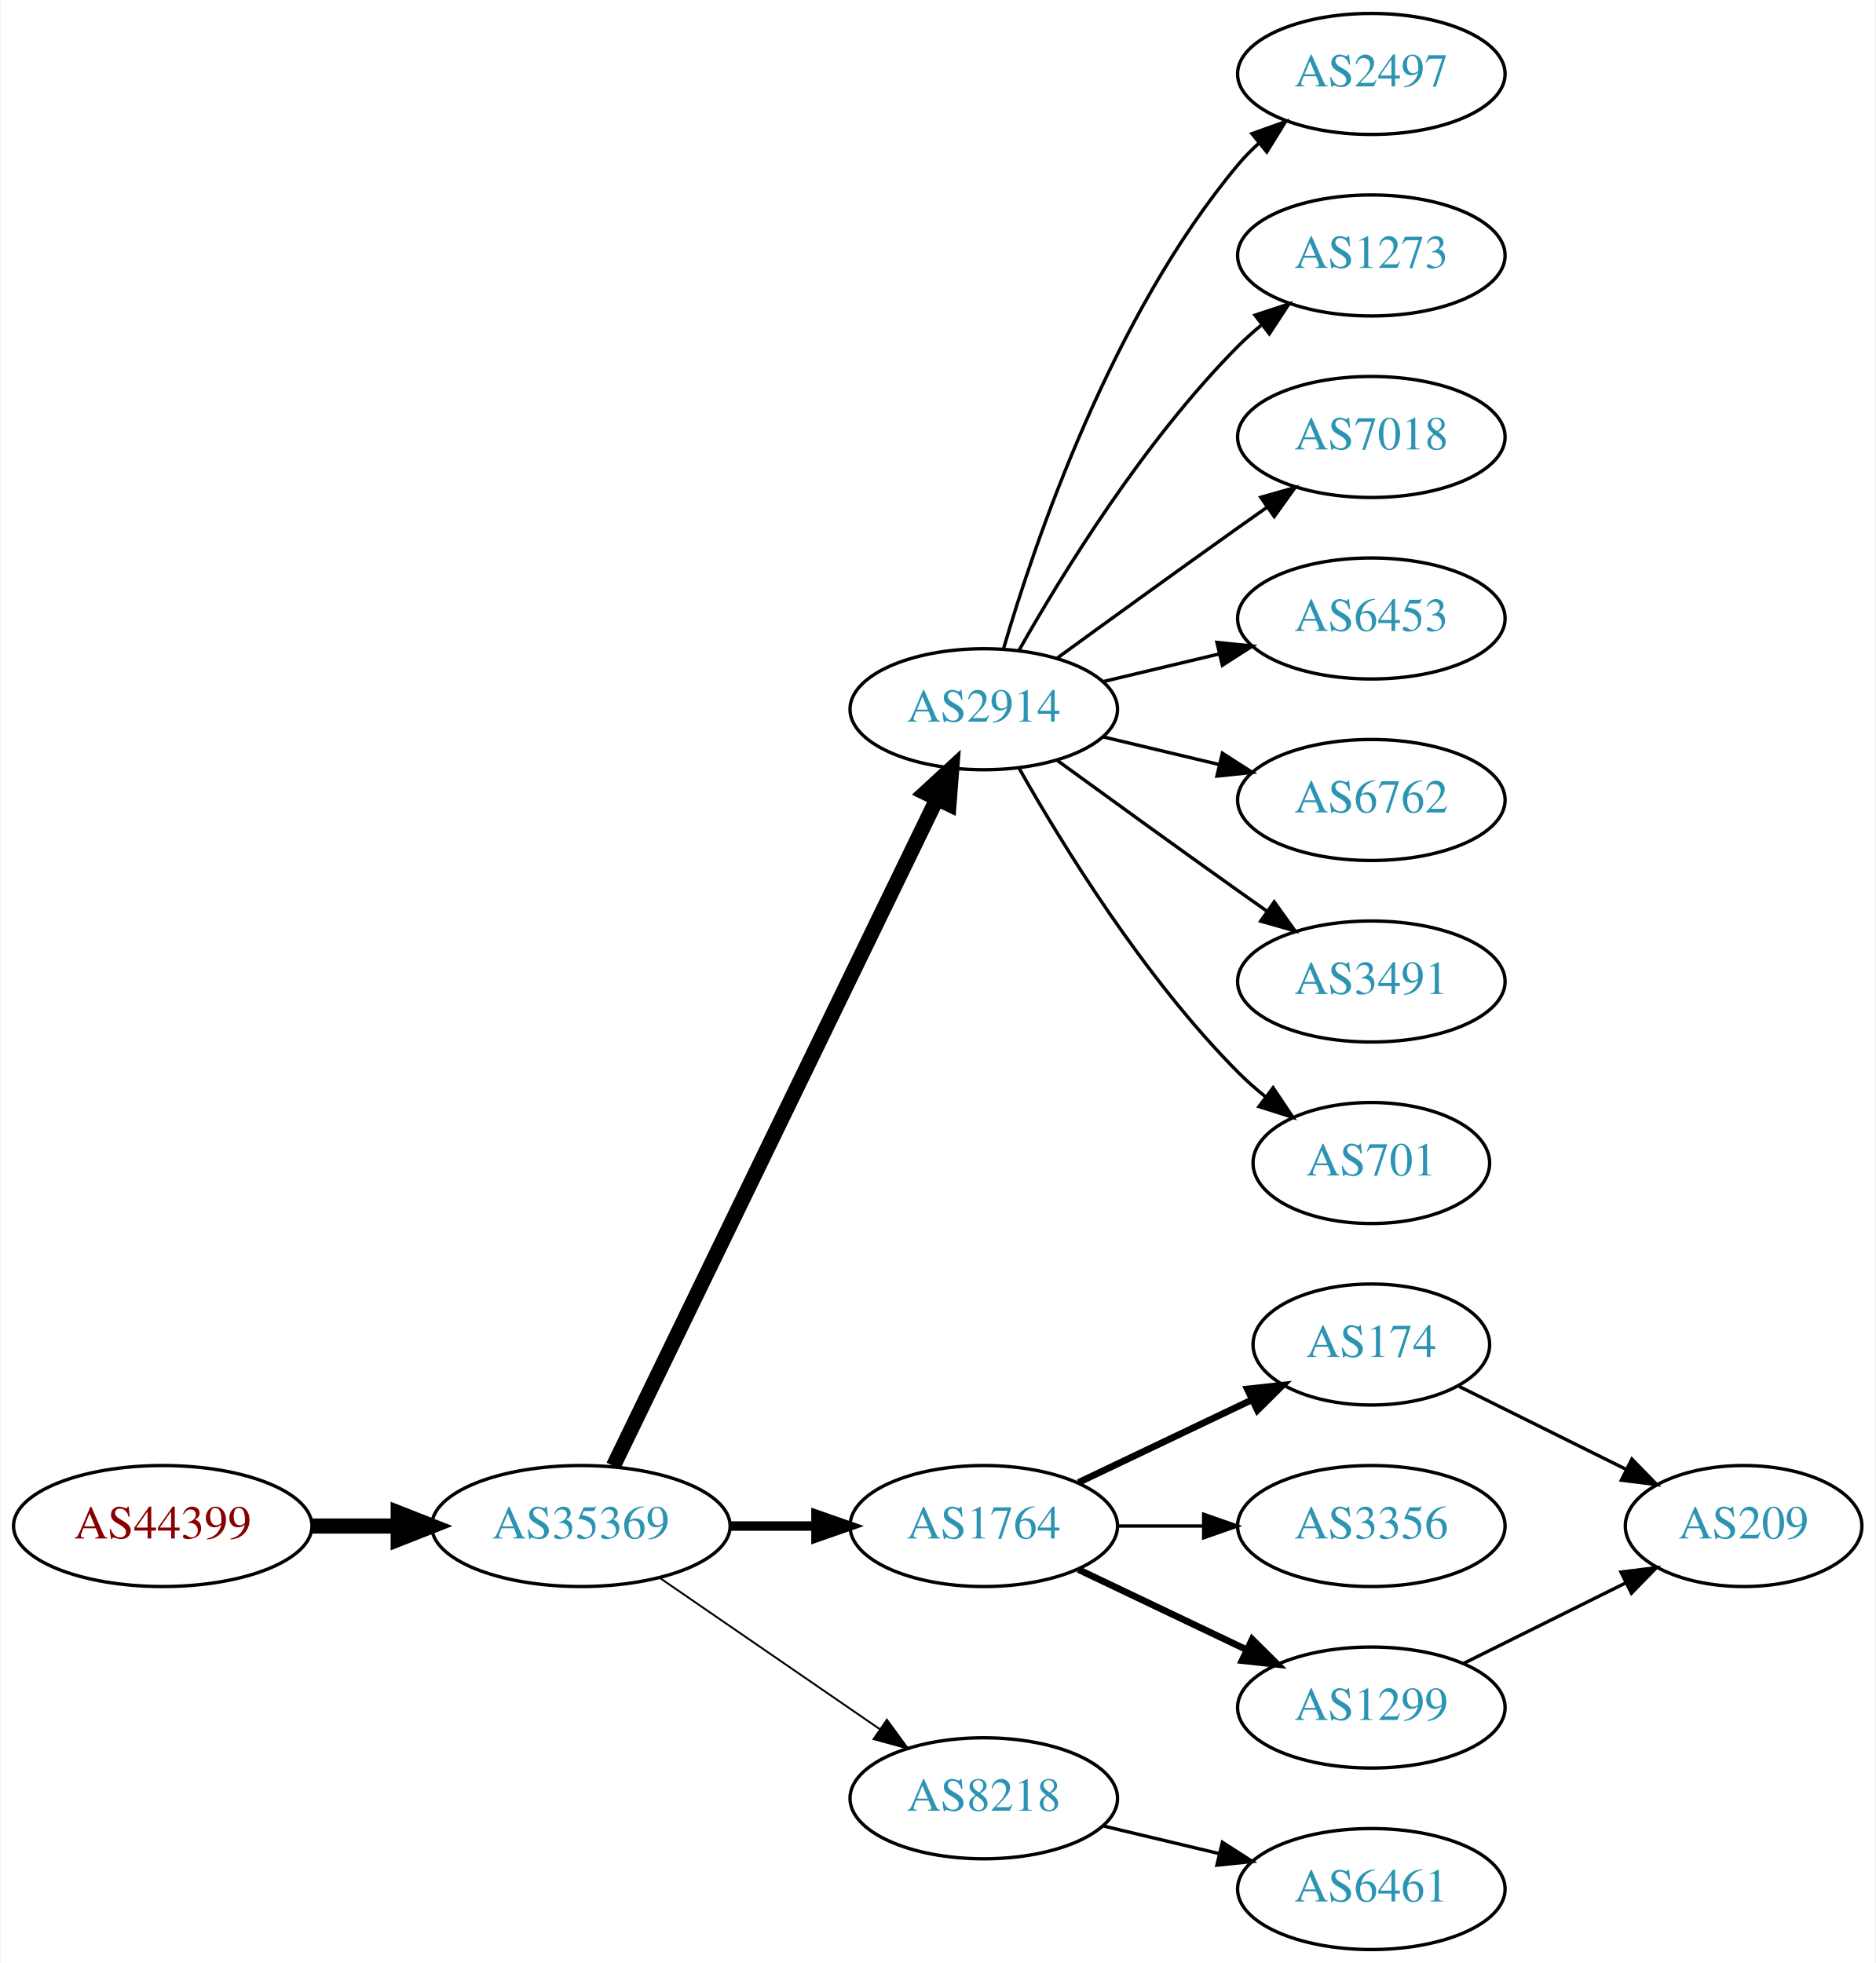
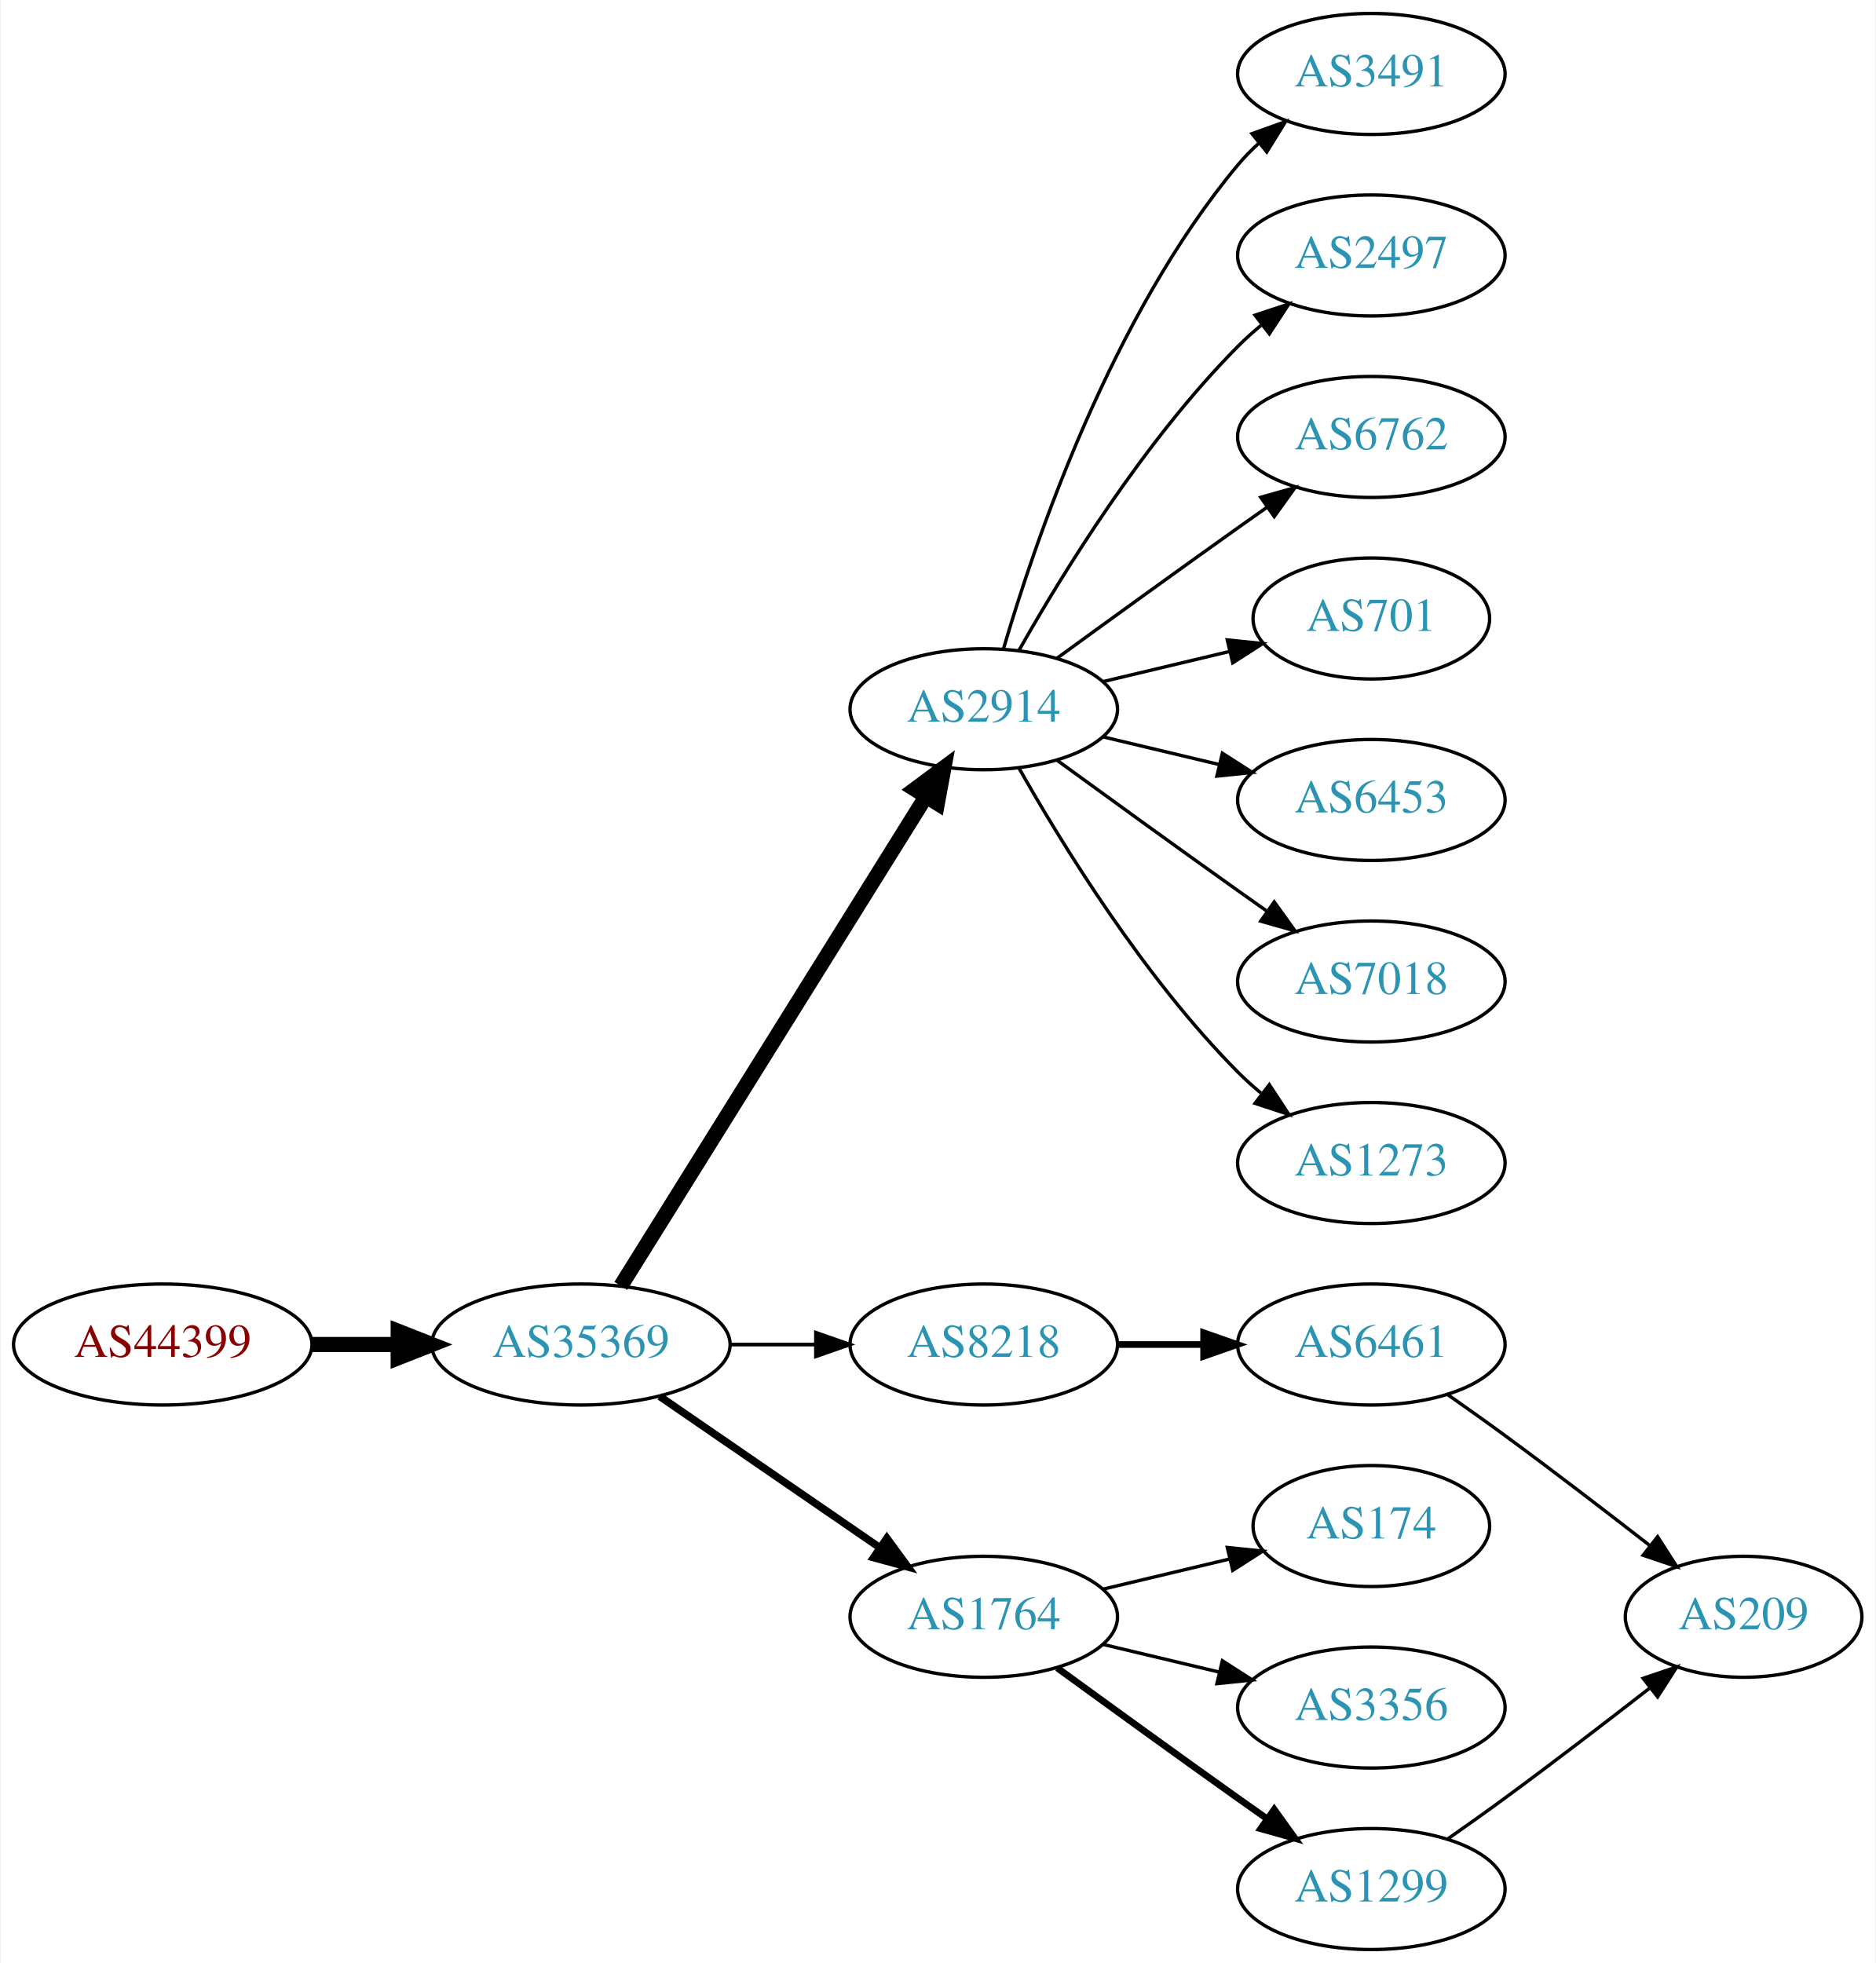
<svg xmlns="http://www.w3.org/2000/svg" xmlns:xlink="http://www.w3.org/1999/xlink" width="558pt" height="584pt" viewBox="0.00 0.00 557.56 584.00">
  <g id="graph0" class="graph" transform="scale(1 1) rotate(0) translate(4 580)">
    <polygon fill="white" stroke="none" points="-4,4 -4,-580 553.564,-580 553.564,4 -4,4" />
    <g id="node1" class="node">
      <g id="a_node1">
        <a xlink:href="/asn/44399" xlink:title="AS44399 ~ FH OOe Studienbetriebs GmbH [AT]">
-           <ellipse fill="#ffffff" stroke="black" cx="44.196" cy="-126" rx="44.393" ry="18" />
-           <text text-anchor="middle" x="44.196" y="-122.3" font-family="Times,serif" font-size="14.00" fill="#880000">AS44399</text>
+           <ellipse fill="#ffffff" stroke="black" cx="44.196" cy="-180" rx="44.393" ry="18" />
+           <text text-anchor="middle" x="44.196" y="-176.3" font-family="Times,serif" font-size="14.00" fill="#880000">AS44399</text>
        </a>
      </g>
    </g>
    <g id="node2" class="node">
      <g id="a_node2">
        <a xlink:href="/asn/35369" xlink:title="AS35369 ~ LINZAG-TELEKOM-AS [AT]">
-           <ellipse fill="#ffffff" stroke="black" cx="168.588" cy="-126" rx="44.393" ry="18" />
-           <text text-anchor="middle" x="168.588" y="-122.3" font-family="Times,serif" font-size="14.00" fill="#2c94b3">AS35369</text>
+           <ellipse fill="#ffffff" stroke="black" cx="168.588" cy="-180" rx="44.393" ry="18" />
+           <text text-anchor="middle" x="168.588" y="-176.3" font-family="Times,serif" font-size="14.00" fill="#2c94b3">AS35369</text>
        </a>
      </g>
    </g>
    <g id="edge1" class="edge">
-       <path fill="none" stroke="black" stroke-width="4.5" d="M88.692,-126C96.898,-126 105.569,-126 114.041,-126" />
-       <polygon fill="black" stroke="black" stroke-width="4.5" points="114.233,-129.938 124.233,-126 114.233,-122.063 114.233,-129.938" />
+       <path fill="none" stroke="black" stroke-width="4.5" d="M88.692,-180C96.898,-180 105.569,-180 114.041,-180" />
+       <polygon fill="black" stroke="black" stroke-width="4.5" points="114.233,-183.938 124.233,-180 114.233,-176.063 114.233,-183.938" />
    </g>
    <g id="node3" class="node">
      <g id="a_node3">
        <a xlink:href="/asn/2914" xlink:title="AS2914 ~ NTT America, Inc. [US]">
          <ellipse fill="#ffffff" stroke="black" cx="288.431" cy="-369" rx="39.794" ry="18" />
          <text text-anchor="middle" x="288.431" y="-365.3" font-family="Times,serif" font-size="14.00" fill="#2c94b3">AS2914</text>
        </a>
      </g>
    </g>
    <g id="edge2" class="edge">
-       <path fill="none" stroke="black" stroke-width="4.5" d="M178.253,-143.868C198.734,-186.101 250.221,-292.272 274.447,-342.227" />
-       <polygon fill="black" stroke="black" stroke-width="4.5" points="271.005,-344.154 278.912,-351.433 278.091,-340.717 271.005,-344.154" />
+       <path fill="none" stroke="black" stroke-width="4.5" d="M180.463,-197.442C201.247,-230.775 246.707,-303.686 271.136,-342.866" />
+       <polygon fill="black" stroke="black" stroke-width="4.5" points="267.95,-345.198 276.582,-351.6 274.632,-341.031 267.95,-345.198" />
    </g>
    <g id="node4" class="node">
      <g id="a_node4">
-         <a xlink:href="/asn/1764" xlink:title="AS1764 ~ NEXTLAYER-AS [AT]">
-           <ellipse fill="#ffffff" stroke="black" cx="288.431" cy="-126" rx="39.794" ry="18" />
-           <text text-anchor="middle" x="288.431" y="-122.3" font-family="Times,serif" font-size="14.00" fill="#2c94b3">AS1764</text>
+         <a xlink:href="/asn/8218" xlink:title="AS8218 ~ legacy Neotelecoms [FR]">
+           <ellipse fill="#ffffff" stroke="black" cx="288.431" cy="-180" rx="39.794" ry="18" />
+           <text text-anchor="middle" x="288.431" y="-176.3" font-family="Times,serif" font-size="14.00" fill="#2c94b3">AS8218</text>
        </a>
      </g>
    </g>
    <g id="edge3" class="edge">
-       <path fill="none" stroke="black" stroke-width="2.812" d="M212.799,-126C221.112,-126 229.875,-126 238.357,-126" />
-       <polygon fill="black" stroke="black" stroke-width="2.812" points="238.516,-129.5 248.516,-126 238.516,-122.5 238.516,-129.5" />
+       <path fill="none" stroke="black" stroke-width="1.125" d="M212.799,-180C221.112,-180 229.875,-180 238.357,-180" />
+       <polygon fill="black" stroke="black" stroke-width="1.125" points="238.516,-183.5 248.516,-180 238.516,-176.5 238.516,-183.5" />
    </g>
    <g id="node5" class="node">
      <g id="a_node5">
-         <a xlink:href="/asn/8218" xlink:title="AS8218 ~ legacy Neotelecoms [FR]">
-           <ellipse fill="#ffffff" stroke="black" cx="288.431" cy="-45" rx="39.794" ry="18" />
-           <text text-anchor="middle" x="288.431" y="-41.3" font-family="Times,serif" font-size="14.00" fill="#2c94b3">AS8218</text>
+         <a xlink:href="/asn/1764" xlink:title="AS1764 ~ NEXTLAYER-AS [AT]">
+           <ellipse fill="#ffffff" stroke="black" cx="288.431" cy="-99" rx="39.794" ry="18" />
+           <text text-anchor="middle" x="288.431" y="-95.3" font-family="Times,serif" font-size="14.00" fill="#2c94b3">AS1764</text>
        </a>
      </g>
    </g>
    <g id="edge4" class="edge">
-       <path fill="none" stroke="black" stroke-width="0.562" d="M192.031,-110.574C210.612,-97.802 237.173,-79.545 257.553,-65.537" />
-       <polygon fill="black" stroke="black" stroke-width="0.562" points="259.609,-68.371 265.867,-59.822 255.643,-62.602 259.609,-68.371" />
+       <path fill="none" stroke="black" stroke-width="2.25" d="M192.031,-164.574C210.612,-151.802 237.173,-133.545 257.553,-119.537" />
+       <polygon fill="black" stroke="black" stroke-width="2.25" points="259.609,-122.371 265.867,-113.822 255.643,-116.602 259.609,-122.371" />
+     </g>
+     <g id="node6" class="node">
+       <g id="a_node6">
+         <a xlink:href="/asn/3491" xlink:title="AS3491 ~ PCCW Global, Inc. [US]">
+           <ellipse fill="#ffffff" stroke="black" cx="403.724" cy="-558" rx="39.794" ry="18" />
+           <text text-anchor="middle" x="403.724" y="-554.3" font-family="Times,serif" font-size="14.00" fill="#2c94b3">AS3491</text>
+         </a>
+       </g>
+     </g>
+     <g id="edge5" class="edge">
+       <path fill="none" stroke="black" d="M294.305,-387.002C303.619,-418.844 326.435,-485.981 364.077,-531 365.948,-533.237 368.046,-535.374 370.272,-537.396" />
+       <polygon fill="black" stroke="black" points="368.216,-540.234 378.191,-543.804 372.619,-534.793 368.216,-540.234" />
+     </g>
+     <g id="node7" class="node">
+       <g id="a_node7">
+         <a xlink:href="/asn/2497" xlink:title="AS2497 ~ Internet Initiative Japan Inc. [JP]">
+           <ellipse fill="#ffffff" stroke="black" cx="403.724" cy="-504" rx="39.794" ry="18" />
+           <text text-anchor="middle" x="403.724" y="-500.3" font-family="Times,serif" font-size="14.00" fill="#2c94b3">AS2497</text>
+         </a>
+       </g>
+     </g>
+     <g id="edge6" class="edge">
+       <path fill="none" stroke="black" d="M298.891,-386.49C311.672,-409.096 336.105,-448.886 364.077,-477 366.188,-479.121 368.484,-481.188 370.87,-483.171" />
+       <polygon fill="black" stroke="black" points="369.122,-486.242 379.185,-489.556 373.385,-480.69 369.122,-486.242" />
+     </g>
+     <g id="node8" class="node">
+       <g id="a_node8">
+         <a xlink:href="/asn/6762" xlink:title="AS6762 ~ TELECOM ITALIA SPARKLE S.p.A. [IT]">
+           <ellipse fill="#ffffff" stroke="black" cx="403.724" cy="-450" rx="39.794" ry="18" />
+           <text text-anchor="middle" x="403.724" y="-446.3" font-family="Times,serif" font-size="14.00" fill="#2c94b3">AS6762</text>
+         </a>
+       </g>
+     </g>
+     <g id="edge7" class="edge">
+       <path fill="none" stroke="black" d="M310.279,-384.222C325.213,-395.091 345.827,-410.025 364.077,-423 366.898,-425.005 369.841,-427.085 372.789,-429.159" />
+       <polygon fill="black" stroke="black" points="370.816,-432.05 381.013,-434.926 374.835,-426.319 370.816,-432.05" />
+     </g>
+     <g id="node9" class="node">
+       <g id="a_node9">
+         <a xlink:href="/asn/701" xlink:title="AS701 ~ UUNET [US]">
+           <ellipse fill="#ffffff" stroke="black" cx="403.724" cy="-396" rx="35.194" ry="18" />
+           <text text-anchor="middle" x="403.724" y="-392.3" font-family="Times,serif" font-size="14.00" fill="#2c94b3">AS701</text>
+         </a>
+       </g>
+     </g>
+     <g id="edge8" class="edge">
+       <path fill="none" stroke="black" d="M324.038,-377.248C335.833,-380.058 349.137,-383.229 361.405,-386.153" />
+       <polygon fill="black" stroke="black" points="360.871,-389.624 371.41,-388.537 362.494,-382.814 360.871,-389.624" />
    </g>
    <g id="node10" class="node">
      <g id="a_node10">
-         <a xlink:href="/asn/2497" xlink:title="AS2497 ~ Internet Initiative Japan Inc. [JP]">
-           <ellipse fill="#ffffff" stroke="black" cx="403.724" cy="-558" rx="39.794" ry="18" />
-           <text text-anchor="middle" x="403.724" y="-554.3" font-family="Times,serif" font-size="14.00" fill="#2c94b3">AS2497</text>
+         <a xlink:href="/asn/6453" xlink:title="AS6453 ~ TATA COMMUNICATIONS (AMERICA) INC [US]">
+           <ellipse fill="#ffffff" stroke="black" cx="403.724" cy="-342" rx="39.794" ry="18" />
+           <text text-anchor="middle" x="403.724" y="-338.3" font-family="Times,serif" font-size="14.00" fill="#2c94b3">AS6453</text>
        </a>
      </g>
    </g>
    <g id="edge9" class="edge">
-       <path fill="none" stroke="black" d="M294.305,-387.002C303.619,-418.844 326.435,-485.981 364.077,-531 365.948,-533.237 368.046,-535.374 370.272,-537.396" />
-       <polygon fill="black" stroke="black" points="368.216,-540.234 378.191,-543.804 372.619,-534.793 368.216,-540.234" />
+       <path fill="none" stroke="black" d="M324.038,-360.752C334.909,-358.162 347.064,-355.265 358.506,-352.538" />
+       <polygon fill="black" stroke="black" points="359.412,-355.92 368.328,-350.197 357.789,-349.111 359.412,-355.92" />
    </g>
    <g id="node11" class="node">
      <g id="a_node11">
-         <a xlink:href="/asn/1273" xlink:title="AS1273 ~ Vodafone Group PLC [EU]">
-           <ellipse fill="#ffffff" stroke="black" cx="403.724" cy="-504" rx="39.794" ry="18" />
-           <text text-anchor="middle" x="403.724" y="-500.3" font-family="Times,serif" font-size="14.00" fill="#2c94b3">AS1273</text>
+         <a xlink:href="/asn/7018" xlink:title="AS7018 ~ AT&amp;T Services, Inc. [US]">
+           <ellipse fill="#ffffff" stroke="black" cx="403.724" cy="-288" rx="39.794" ry="18" />
+           <text text-anchor="middle" x="403.724" y="-284.3" font-family="Times,serif" font-size="14.00" fill="#2c94b3">AS7018</text>
        </a>
      </g>
    </g>
    <g id="edge10" class="edge">
-       <path fill="none" stroke="black" d="M298.891,-386.49C311.672,-409.096 336.105,-448.886 364.077,-477 366.188,-479.121 368.484,-481.188 370.87,-483.171" />
-       <polygon fill="black" stroke="black" points="369.122,-486.242 379.185,-489.556 373.385,-480.69 369.122,-486.242" />
+       <path fill="none" stroke="black" d="M310.279,-353.778C325.213,-342.909 345.827,-327.975 364.077,-315 366.898,-312.995 369.841,-310.915 372.789,-308.841" />
+       <polygon fill="black" stroke="black" points="374.835,-311.681 381.013,-303.074 370.816,-305.95 374.835,-311.681" />
    </g>
    <g id="node12" class="node">
      <g id="a_node12">
-         <a xlink:href="/asn/7018" xlink:title="AS7018 ~ AT&amp;T Services, Inc. [US]">
-           <ellipse fill="#ffffff" stroke="black" cx="403.724" cy="-450" rx="39.794" ry="18" />
-           <text text-anchor="middle" x="403.724" y="-446.3" font-family="Times,serif" font-size="14.00" fill="#2c94b3">AS7018</text>
+         <a xlink:href="/asn/1273" xlink:title="AS1273 ~ Vodafone Group PLC [EU]">
+           <ellipse fill="#ffffff" stroke="black" cx="403.724" cy="-234" rx="39.794" ry="18" />
+           <text text-anchor="middle" x="403.724" y="-230.3" font-family="Times,serif" font-size="14.00" fill="#2c94b3">AS1273</text>
        </a>
      </g>
    </g>
    <g id="edge11" class="edge">
-       <path fill="none" stroke="black" d="M310.279,-384.222C325.213,-395.091 345.827,-410.025 364.077,-423 366.898,-425.005 369.841,-427.085 372.789,-429.159" />
-       <polygon fill="black" stroke="black" points="370.816,-432.05 381.013,-434.926 374.835,-426.319 370.816,-432.05" />
+       <path fill="none" stroke="black" d="M298.891,-351.51C311.672,-328.904 336.105,-289.114 364.077,-261 366.188,-258.879 368.484,-256.812 370.87,-254.829" />
+       <polygon fill="black" stroke="black" points="373.385,-257.31 379.185,-248.444 369.122,-251.758 373.385,-257.31" />
    </g>
    <g id="node13" class="node">
      <g id="a_node13">
-         <a xlink:href="/asn/6453" xlink:title="AS6453 ~ TATA COMMUNICATIONS (AMERICA) INC [US]">
-           <ellipse fill="#ffffff" stroke="black" cx="403.724" cy="-396" rx="39.794" ry="18" />
-           <text text-anchor="middle" x="403.724" y="-392.3" font-family="Times,serif" font-size="14.00" fill="#2c94b3">AS6453</text>
+         <a xlink:href="/asn/6461" xlink:title="AS6461 ~ Zayo Bandwidth [US]">
+           <ellipse fill="#ffffff" stroke="black" cx="403.724" cy="-180" rx="39.794" ry="18" />
+           <text text-anchor="middle" x="403.724" y="-176.3" font-family="Times,serif" font-size="14.00" fill="#2c94b3">AS6461</text>
        </a>
      </g>
    </g>
    <g id="edge12" class="edge">
-       <path fill="none" stroke="black" d="M324.038,-377.248C334.909,-379.838 347.064,-382.735 358.506,-385.462" />
-       <polygon fill="black" stroke="black" points="357.789,-388.889 368.328,-387.803 359.412,-382.08 357.789,-388.889" />
+       <path fill="none" stroke="black" stroke-width="2" d="M328.103,-180C336.306,-180 345.07,-180 353.602,-180" />
+       <polygon fill="black" stroke="black" stroke-width="2" points="353.841,-183.5 363.841,-180 353.841,-176.5 353.841,-183.5" />
    </g>
    <g id="node14" class="node">
      <g id="a_node14">
-         <a xlink:href="/asn/6762" xlink:title="AS6762 ~ TELECOM ITALIA SPARKLE S.p.A. [IT]">
-           <ellipse fill="#ffffff" stroke="black" cx="403.724" cy="-342" rx="39.794" ry="18" />
-           <text text-anchor="middle" x="403.724" y="-338.3" font-family="Times,serif" font-size="14.00" fill="#2c94b3">AS6762</text>
+         <a xlink:href="/asn/174" xlink:title="AS174 ~ Cogent Communications [US]">
+           <ellipse fill="#ffffff" stroke="black" cx="403.724" cy="-126" rx="35.194" ry="18" />
+           <text text-anchor="middle" x="403.724" y="-122.3" font-family="Times,serif" font-size="14.00" fill="#2c94b3">AS174</text>
        </a>
      </g>
    </g>
    <g id="edge13" class="edge">
-       <path fill="none" stroke="black" d="M324.038,-360.752C334.909,-358.162 347.064,-355.265 358.506,-352.538" />
-       <polygon fill="black" stroke="black" points="359.412,-355.92 368.328,-350.197 357.789,-349.111 359.412,-355.92" />
+       <path fill="none" stroke="black" d="M324.038,-107.248C335.833,-110.058 349.137,-113.229 361.405,-116.153" />
+       <polygon fill="black" stroke="black" points="360.871,-119.624 371.41,-118.537 362.494,-112.814 360.871,-119.624" />
    </g>
    <g id="node15" class="node">
      <g id="a_node15">
-         <a xlink:href="/asn/3491" xlink:title="AS3491 ~ PCCW Global, Inc. [US]">
-           <ellipse fill="#ffffff" stroke="black" cx="403.724" cy="-288" rx="39.794" ry="18" />
-           <text text-anchor="middle" x="403.724" y="-284.3" font-family="Times,serif" font-size="14.00" fill="#2c94b3">AS3491</text>
+         <a xlink:href="/asn/3356" xlink:title="AS3356 ~ Level 3 Parent, LLC [US]">
+           <ellipse fill="#ffffff" stroke="black" cx="403.724" cy="-72" rx="39.794" ry="18" />
+           <text text-anchor="middle" x="403.724" y="-68.3" font-family="Times,serif" font-size="14.00" fill="#2c94b3">AS3356</text>
        </a>
      </g>
    </g>
    <g id="edge14" class="edge">
-       <path fill="none" stroke="black" d="M310.279,-353.778C325.213,-342.909 345.827,-327.975 364.077,-315 366.898,-312.995 369.841,-310.915 372.789,-308.841" />
-       <polygon fill="black" stroke="black" points="374.835,-311.681 381.013,-303.074 370.816,-305.95 374.835,-311.681" />
+       <path fill="none" stroke="black" d="M324.038,-90.752C334.909,-88.162 347.064,-85.265 358.506,-82.538" />
+       <polygon fill="black" stroke="black" points="359.412,-85.92 368.328,-80.197 357.789,-79.111 359.412,-85.92" />
    </g>
    <g id="node16" class="node">
      <g id="a_node16">
-         <a xlink:href="/asn/701" xlink:title="AS701 ~ UUNET [US]">
-           <ellipse fill="#ffffff" stroke="black" cx="403.724" cy="-234" rx="35.194" ry="18" />
-           <text text-anchor="middle" x="403.724" y="-230.3" font-family="Times,serif" font-size="14.00" fill="#2c94b3">AS701</text>
+         <a xlink:href="/asn/1299" xlink:title="AS1299 ~ Telia Carrier [EU]">
+           <ellipse fill="#ffffff" stroke="black" cx="403.724" cy="-18" rx="39.794" ry="18" />
+           <text text-anchor="middle" x="403.724" y="-14.3" font-family="Times,serif" font-size="14.00" fill="#2c94b3">AS1299</text>
        </a>
      </g>
    </g>
    <g id="edge15" class="edge">
-       <path fill="none" stroke="black" d="M298.891,-351.51C311.672,-328.904 336.105,-289.114 364.077,-261 366.578,-258.487 369.338,-256.051 372.199,-253.739" />
-       <polygon fill="black" stroke="black" points="374.5,-256.389 380.396,-247.587 370.298,-250.79 374.5,-256.389" />
-     </g>
-     <g id="node6" class="node">
-       <g id="a_node6">
-         <a xlink:href="/asn/174" xlink:title="AS174 ~ Cogent Communications [US]">
-           <ellipse fill="#ffffff" stroke="black" cx="403.724" cy="-180" rx="35.194" ry="18" />
-           <text text-anchor="middle" x="403.724" y="-176.3" font-family="Times,serif" font-size="14.00" fill="#2c94b3">AS174</text>
-         </a>
-       </g>
-     </g>
-     <g id="edge5" class="edge">
-       <path fill="none" stroke="black" stroke-width="2" d="M316.567,-138.934C331.999,-146.29 351.485,-155.577 368.02,-163.459" />
-       <polygon fill="black" stroke="black" stroke-width="2" points="366.828,-166.768 377.361,-167.911 369.84,-160.449 366.828,-166.768" />
-     </g>
-     <g id="node7" class="node">
-       <g id="a_node7">
-         <a xlink:href="/asn/3356" xlink:title="AS3356 ~ Level 3 Parent, LLC [US]">
-           <ellipse fill="#ffffff" stroke="black" cx="403.724" cy="-126" rx="39.794" ry="18" />
-           <text text-anchor="middle" x="403.724" y="-122.3" font-family="Times,serif" font-size="14.00" fill="#2c94b3">AS3356</text>
-         </a>
-       </g>
-     </g>
-     <g id="edge6" class="edge">
-       <path fill="none" stroke="black" d="M328.103,-126C336.306,-126 345.07,-126 353.602,-126" />
-       <polygon fill="black" stroke="black" points="353.841,-129.5 363.841,-126 353.841,-122.5 353.841,-129.5" />
-     </g>
-     <g id="node8" class="node">
-       <g id="a_node8">
-         <a xlink:href="/asn/1299" xlink:title="AS1299 ~ Telia Carrier [EU]">
-           <ellipse fill="#ffffff" stroke="black" cx="403.724" cy="-72" rx="39.794" ry="18" />
-           <text text-anchor="middle" x="403.724" y="-68.3" font-family="Times,serif" font-size="14.00" fill="#2c94b3">AS1299</text>
-         </a>
-       </g>
-     </g>
-     <g id="edge7" class="edge">
-       <path fill="none" stroke="black" stroke-width="2" d="M316.567,-113.066C331.561,-105.919 350.382,-96.948 366.605,-89.215" />
-       <polygon fill="black" stroke="black" stroke-width="2" points="368.288,-92.291 375.809,-84.829 365.276,-85.972 368.288,-92.291" />
-     </g>
-     <g id="node9" class="node">
-       <g id="a_node9">
-         <a xlink:href="/asn/6461" xlink:title="AS6461 ~ Zayo Bandwidth [US]">
-           <ellipse fill="#ffffff" stroke="black" cx="403.724" cy="-18" rx="39.794" ry="18" />
-           <text text-anchor="middle" x="403.724" y="-14.3" font-family="Times,serif" font-size="14.00" fill="#2c94b3">AS6461</text>
-         </a>
-       </g>
-     </g>
-     <g id="edge8" class="edge">
-       <path fill="none" stroke="black" d="M324.038,-36.752C334.909,-34.162 347.064,-31.265 358.506,-28.538" />
-       <polygon fill="black" stroke="black" points="359.412,-31.92 368.328,-26.197 357.789,-25.111 359.412,-31.92" />
+       <path fill="none" stroke="black" stroke-width="2" d="M310.279,-83.778C325.213,-72.909 345.827,-57.975 364.077,-45 366.898,-42.995 369.841,-40.915 372.789,-38.841" />
+       <polygon fill="black" stroke="black" stroke-width="2" points="374.835,-41.681 381.013,-33.074 370.816,-35.95 374.835,-41.681" />
    </g>
    <g id="node17" class="node">
      <g id="a_node17">
        <a xlink:href="/asn/209" xlink:title="AS209 ~ CenturyLink Communications, LLC [US]">
-           <ellipse fill="#ffffff" stroke="black" cx="514.467" cy="-126" rx="35.194" ry="18" />
-           <text text-anchor="middle" x="514.467" y="-122.3" font-family="Times,serif" font-size="14.00" fill="#2c94b3">AS209</text>
-         </a>
-       </g>
+           <ellipse fill="#ffffff" stroke="black" cx="514.467" cy="-99" rx="35.194" ry="18" />
+           <text text-anchor="middle" x="514.467" y="-95.3" font-family="Times,serif" font-size="14.00" fill="#2c94b3">AS209</text>
+         </a>
+       </g>
+     </g>
+     <g id="edge17" class="edge">
+       <path fill="none" stroke="black" d="M426.516,-165.039C432.05,-161.168 437.96,-156.971 443.37,-153 457.796,-142.413 473.607,-130.28 486.556,-120.2" />
+       <polygon fill="black" stroke="black" points="488.882,-122.824 494.608,-113.91 484.573,-117.308 488.882,-122.824" />
    </g>
    <g id="edge16" class="edge">
-       <path fill="none" stroke="black" d="M429.672,-167.611C444.453,-160.271 463.387,-150.869 479.516,-142.86" />
-       <polygon fill="black" stroke="black" points="481.235,-145.914 488.635,-138.331 478.122,-139.644 481.235,-145.914" />
-     </g>
-     <g id="edge17" class="edge">
-       <path fill="none" stroke="black" d="M431.047,-85.072C445.518,-92.258 463.639,-101.256 479.202,-108.985" />
-       <polygon fill="black" stroke="black" points="477.993,-112.292 488.506,-113.605 481.107,-106.023 477.993,-112.292" />
+       <path fill="none" stroke="black" d="M426.516,-32.961C432.05,-36.832 437.96,-41.029 443.37,-45 457.796,-55.587 473.607,-67.72 486.556,-77.8" />
+       <polygon fill="black" stroke="black" points="484.573,-80.692 494.608,-84.09 488.882,-75.176 484.573,-80.692" />
    </g>
  </g>
</svg>
